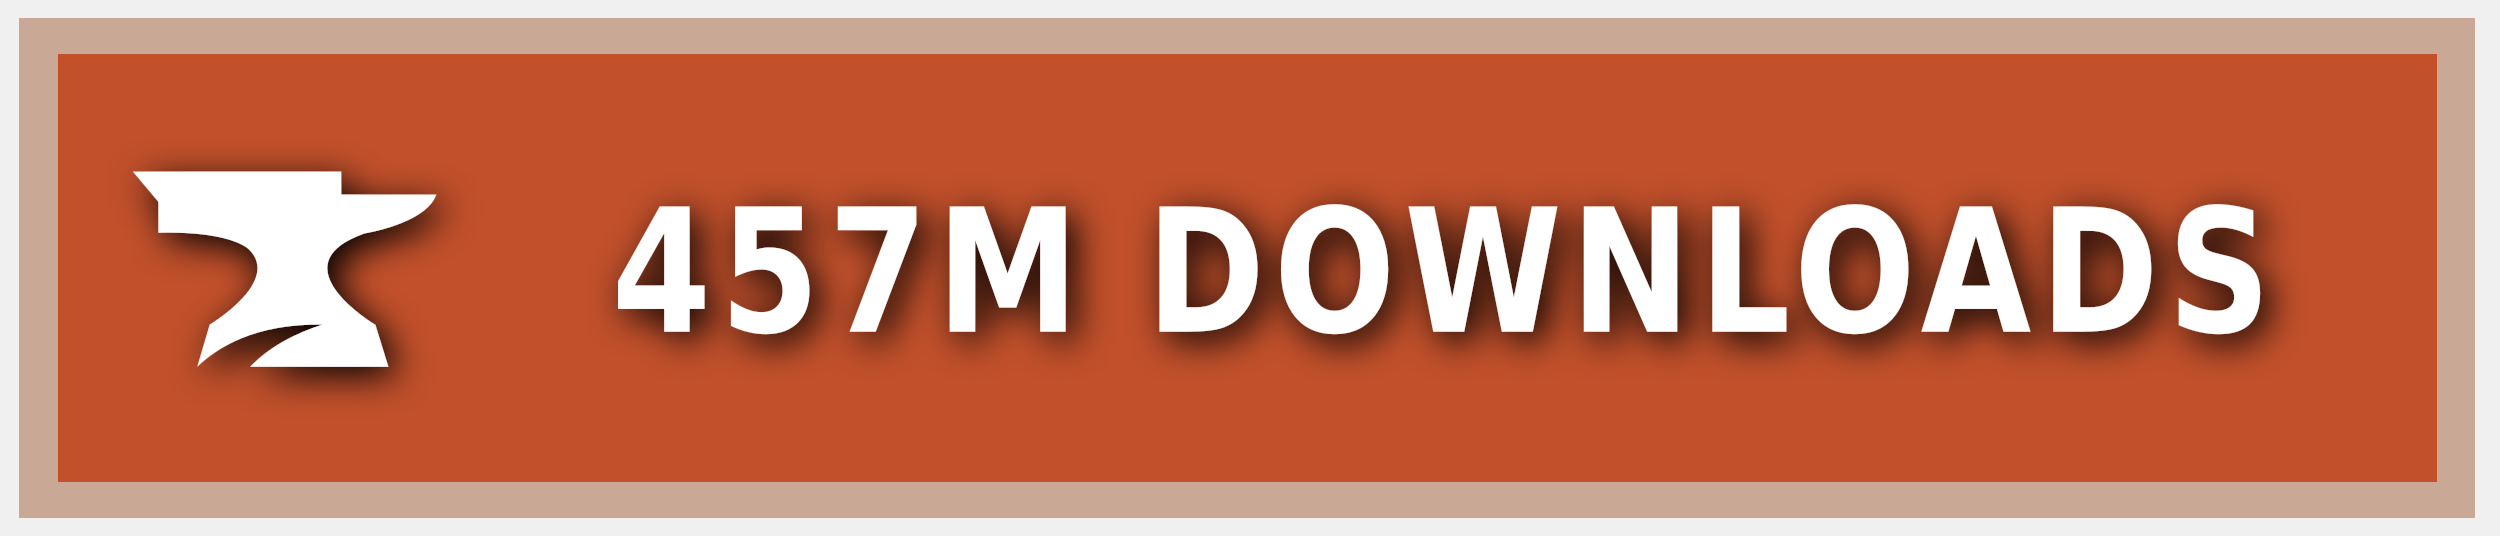
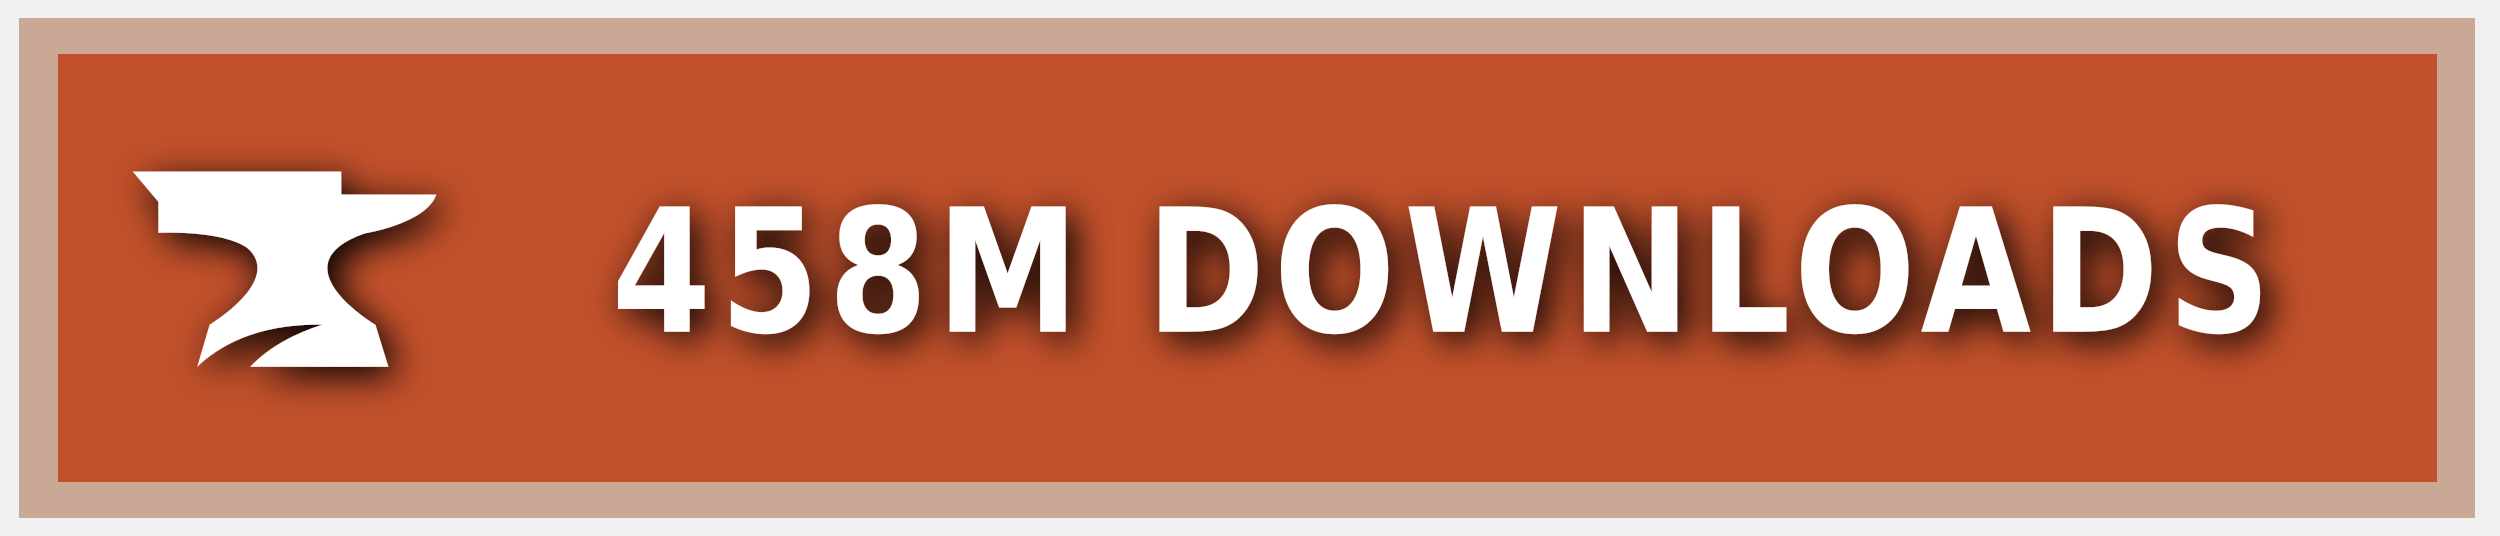
<svg xmlns="http://www.w3.org/2000/svg" xmlns:ns1="https://boxy-svg.com" width="140" height="30" role="img" aria-label="CURSEFORGE">
  <style> g:not(.noshadow) { filter: drop-shadow(0.5px 0.5px 1.0px black); } </style>
  <defs>
    <ns1:guide x="121.656" y="10.118" angle="90" />
    <ns1:guide x="127.198" y="17.628" angle="90" />
    <ns1:guide x="8.199" y="-3.08" angle="0" />
    <ns1:guide x="20.449" y="-4.101" angle="0" />
  </defs>
  <g class="noshadow" shape-rendering="crispEdges" style="" transform="matrix(1.074564, 0, 0, 1, 0, 0)">
    <rect x="1" y="1" width="128" height="28" style="fill: #F16436;" />
    <rect x="1" y="1" width="128" height="28" style="fill: rgba(0, 0, 0, 0.2);" />
    <rect x="2" y="2" width="126" height="26" style="fill: none; stroke-width:2px; stroke: rgba(211, 255, 255, 0.5);" />
  </g>
  <g style="" transform="matrix(1, 0, 0, 1, 1, 1)">
    <path class="st1" d="M 19.416 12.071 C 19.416 12.071 22.882 11.52 23.433 9.895 L 18.11 9.895 L 18.11 8.604 L 6.433 8.604 L 7.868 10.301 L 7.868 12.041 C 7.868 12.041 11.495 11.853 12.903 12.927 C 14.832 14.74 10.741 17.177 10.741 17.177 L 10.044 19.541 C 11.147 18.482 13.236 17.119 17.065 17.177 C 15.615 17.641 14.135 18.366 13.005 19.541 L 20.75 19.541 L 20.024 17.191 C 20.01 17.191 14.396 13.841 19.416 12.071 Z" style="fill: rgb(255, 255, 255);" />
  </g>
  <g fill="#fff" text-anchor="middle" font-family="Verdana,Geneva,DejaVu Sans,sans-serif" text-rendering="geometricPrecision" font-size="100" transform="matrix(1, 0, 0, 1, 13, 0)">
-     <text style="font-size: 80px; font-weight: 700; white-space: pre;" transform="matrix(0.1, 0, 0, 0.120296, 0, -3.678133)" x="677" y="185" letter-spacing="5">457M DOWNLOADS</text>
+     <text style="font-size: 80px; font-weight: 700; white-space: pre;" transform="matrix(0.1, 0, 0, 0.120296, 0, -3.678133)" x="677" y="185" letter-spacing="5">458M DOWNLOADS</text>
  </g>
</svg>
